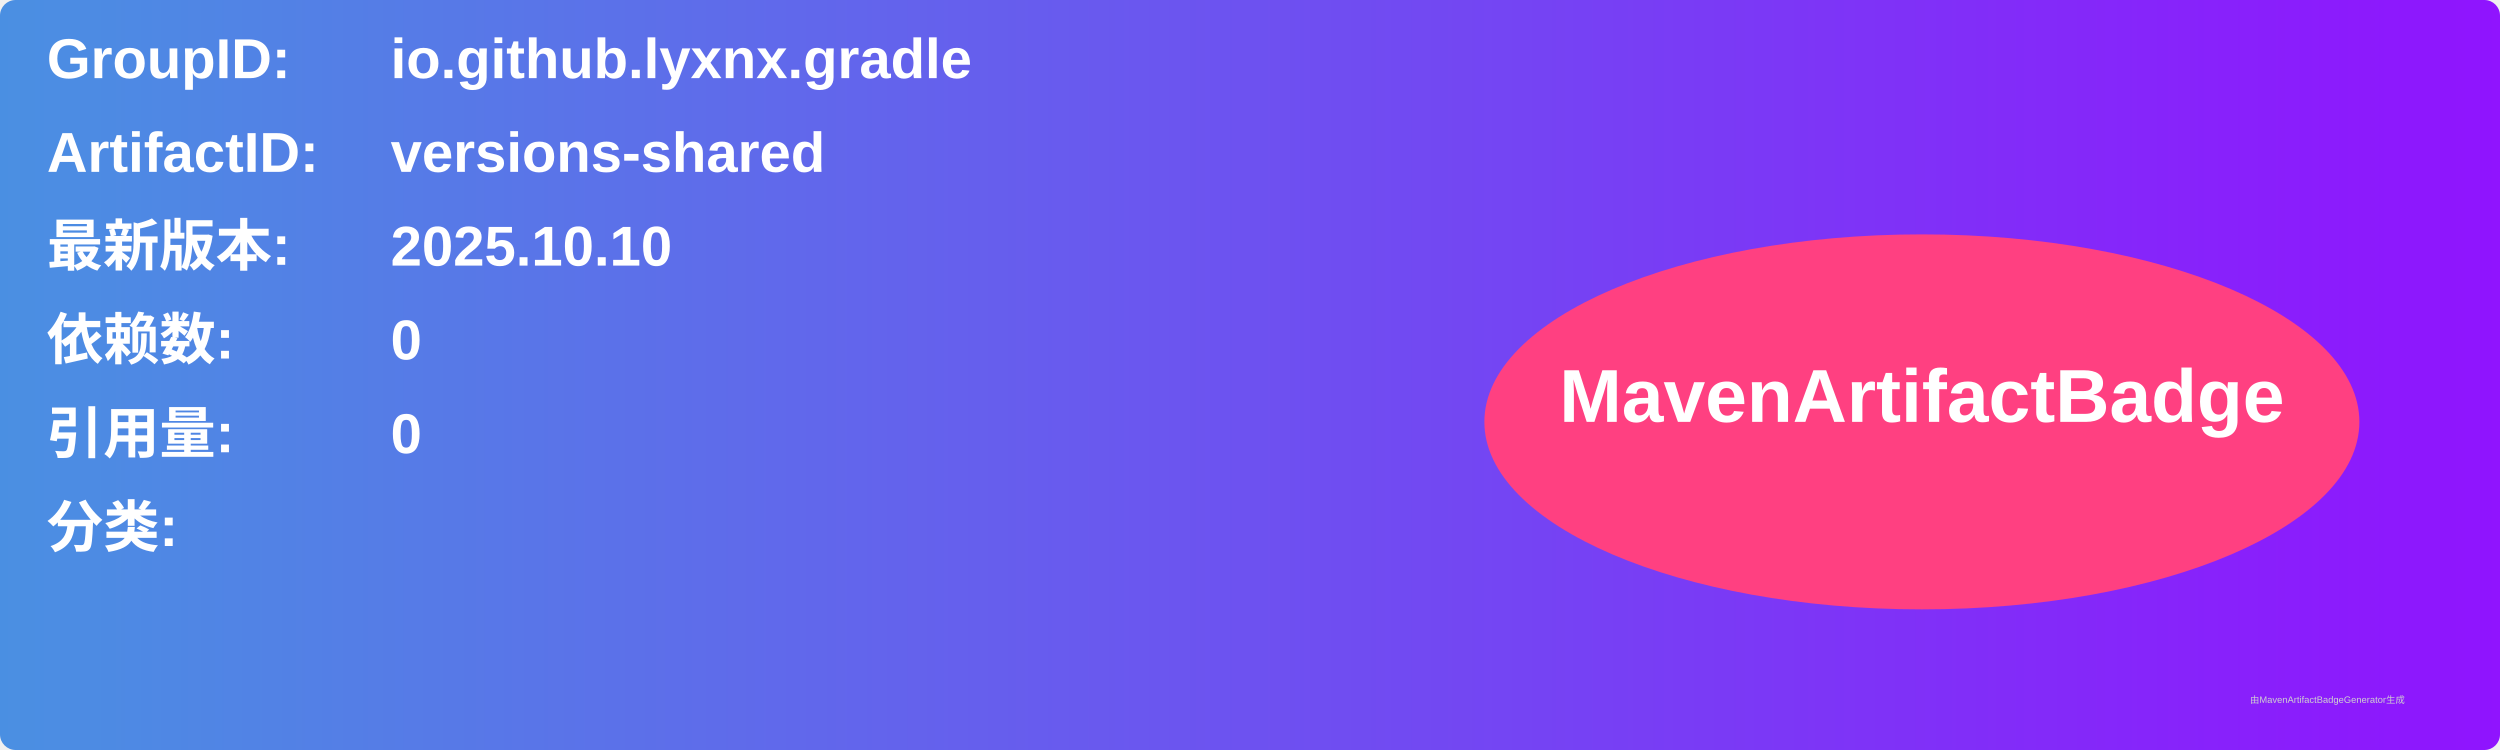
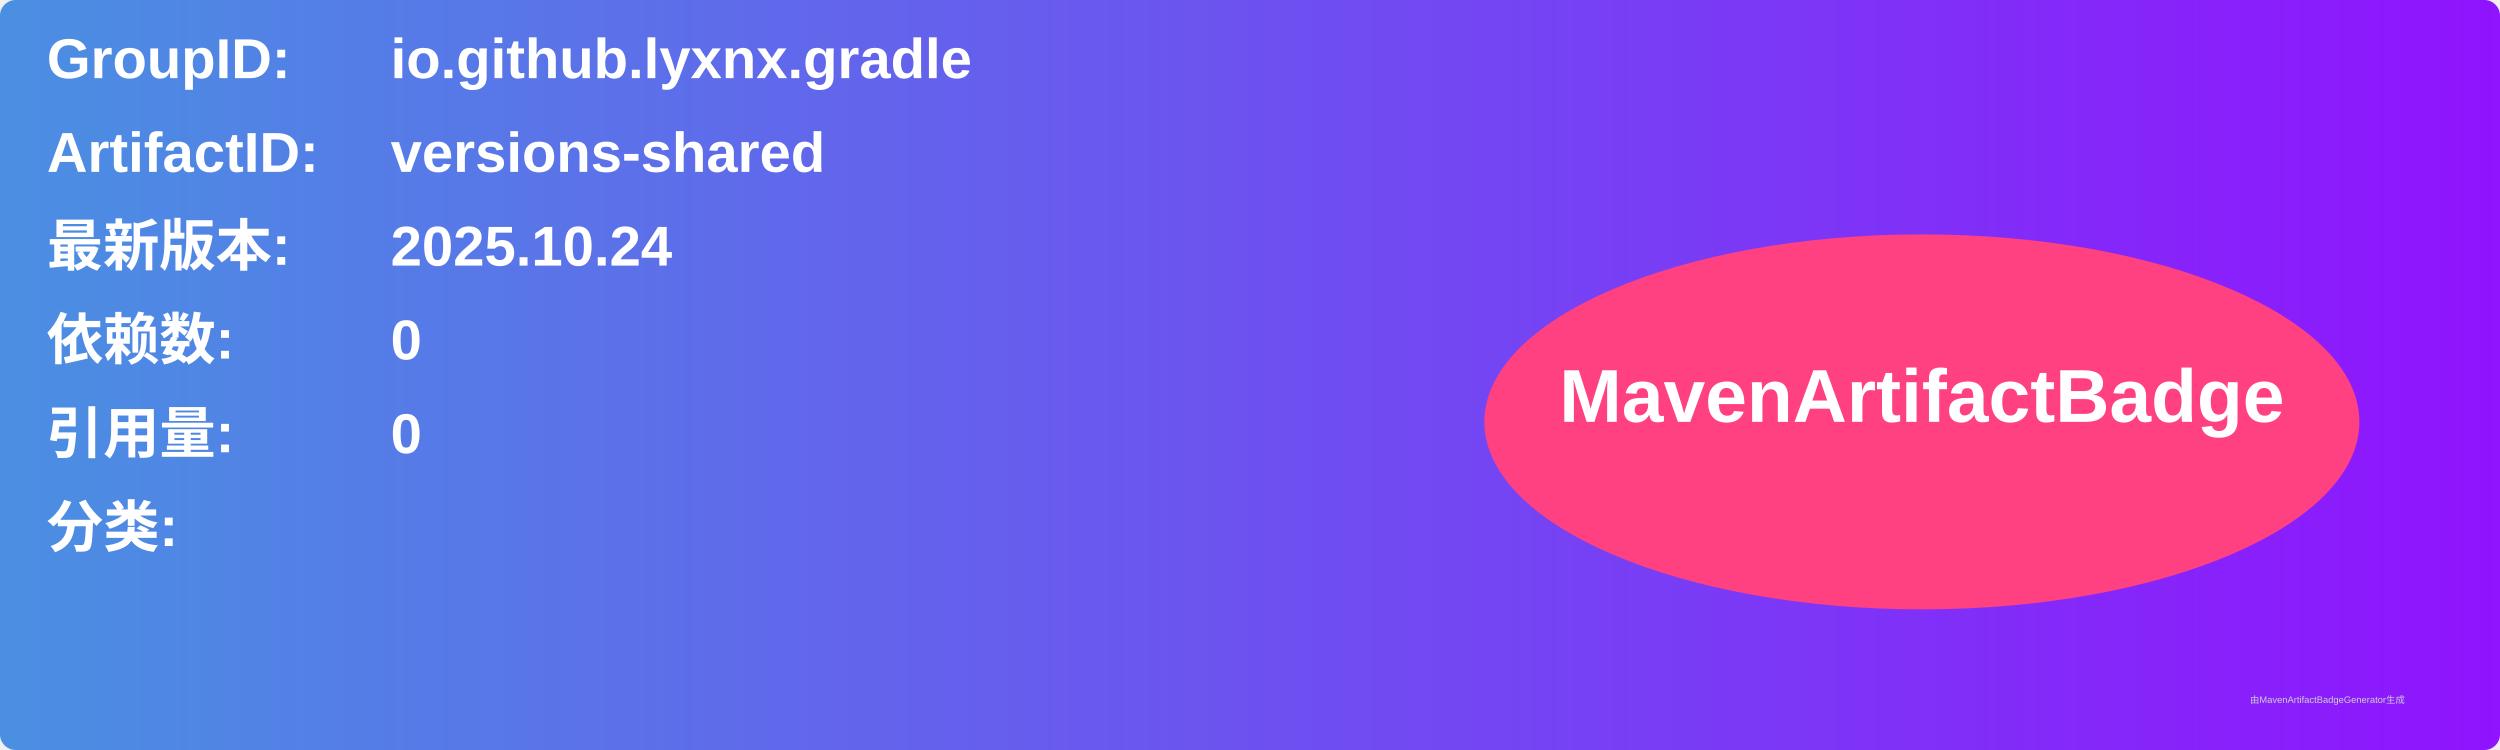
<svg xmlns="http://www.w3.org/2000/svg" width="800" height="240" viewBox="0 0 800 240">
  <linearGradient id="grad" x1="0%" y1="0%" x2="100%" y2="0%">
    <stop offset="0%" stop-color="#4a90e2" />
    <stop offset="100%" stop-color="#9013fe" />
  </linearGradient>
  <rect width="100%" height="100%" rx="5" ry="5" fill="url(#grad)" />
  <g transform="translate(15, 15)">
    <text x="0" y="10" font-family="Arial" font-size="18" fill="white" font-weight="bold" width="260">GroupID:</text>
    <text x="110" y="10" font-family="Arial" font-size="18" fill="white" font-weight="bold" width="460">io.github.lyxnx.gradle</text>
    <text x="0" y="40" font-family="Arial" font-size="18" fill="white" font-weight="bold" width="260">ArtifactID:</text>
    <text x="110" y="40" font-family="Arial" font-size="18" fill="white" font-weight="bold" width="460">versions-shared</text>
    <text x="0" y="70" font-family="Arial" font-size="18" fill="white" font-weight="bold">最新版本:</text>
    <text x="110" y="70" font-family="Arial" font-size="18" fill="white" font-weight="bold">
-       <tspan font-weight="bold">2025.10.10</tspan>
+       <tspan font-weight="bold">2025.10.24</tspan>
    </text>
    <text x="0" y="100" font-family="Arial" font-size="18" fill="white" font-weight="bold">依赖数: </text>
    <text x="110" y="100" font-family="Arial" font-size="18" fill="white">
      <tspan font-weight="bold">0</tspan>
    </text>
    <text x="0" y="130" font-family="Arial" font-size="18" fill="white" font-weight="bold">引用量: </text>
    <text x="110" y="130" font-family="Arial" font-size="18" fill="white">
      <tspan font-weight="bold">0</tspan>
    </text>
    <text x="0" y="160" font-family="Arial" font-size="18" fill="white" font-weight="bold">分类:</text>
    <text x="10" y="190" font-family="Arial" font-size="10" fill="white">
      <tspan font-weight="bold" />
    </text>
    <ellipse cx="600" cy="120" rx="140" ry="60" fill="#ff4081" />
    <text x="600" y="120" text-anchor="middle" font-family="Arial" font-size="24" fill="white" font-weight="bold">MavenArtifactBadge</text>
  </g>
  <text x="720" y="225" font-family="Arial" font-size="3" fill="#d0d0d0">由MavenArtifactBadgeGenerator生成</text>
</svg>
